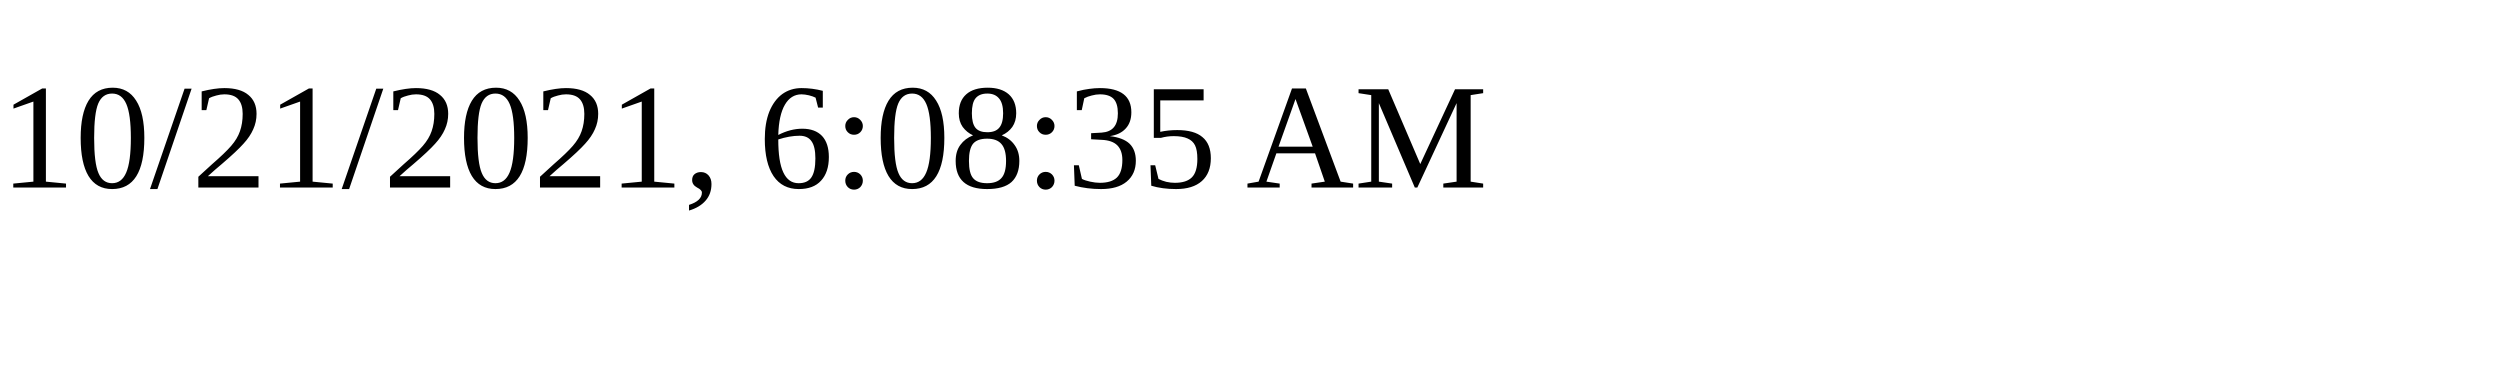
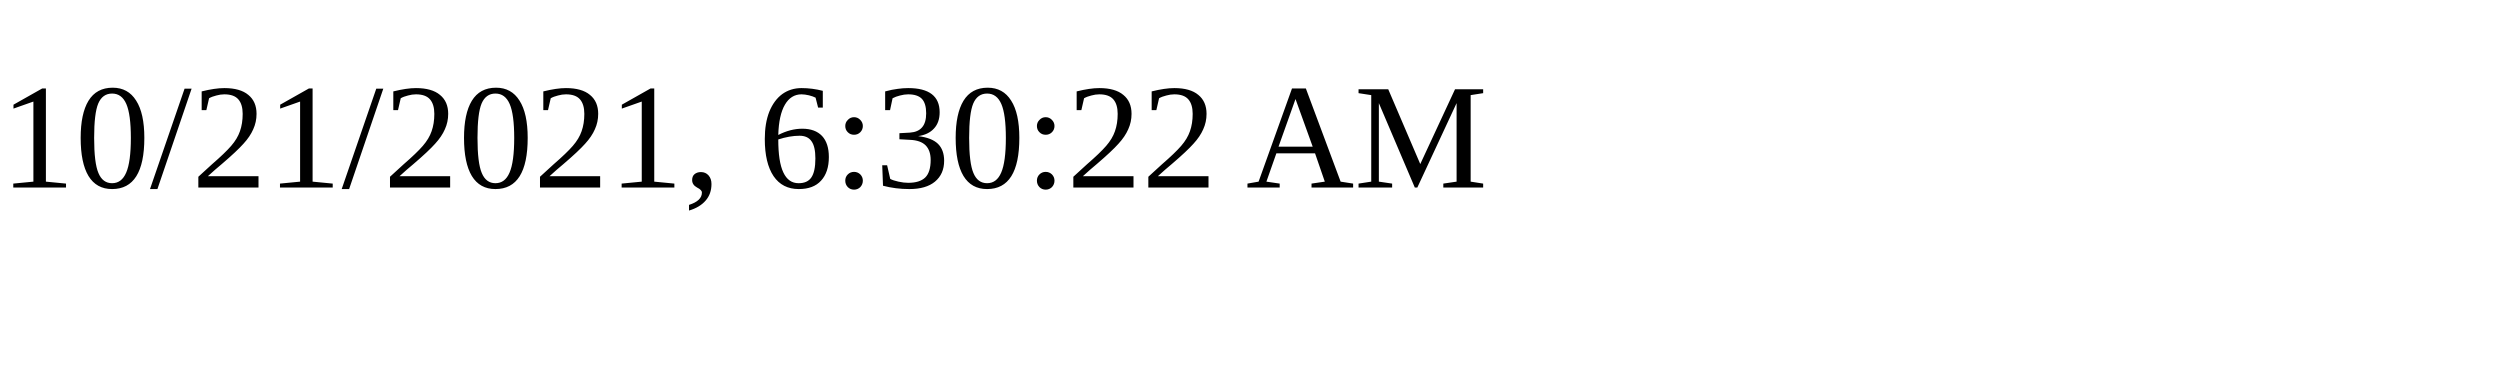
<svg xmlns="http://www.w3.org/2000/svg" height="30" width="200">
-   <text x="0" y="15">10/21/2021, 6:08:35 AM</text>
+   <text x="0" y="15">10/21/2021, 6:30:22 AM</text>
</svg>
